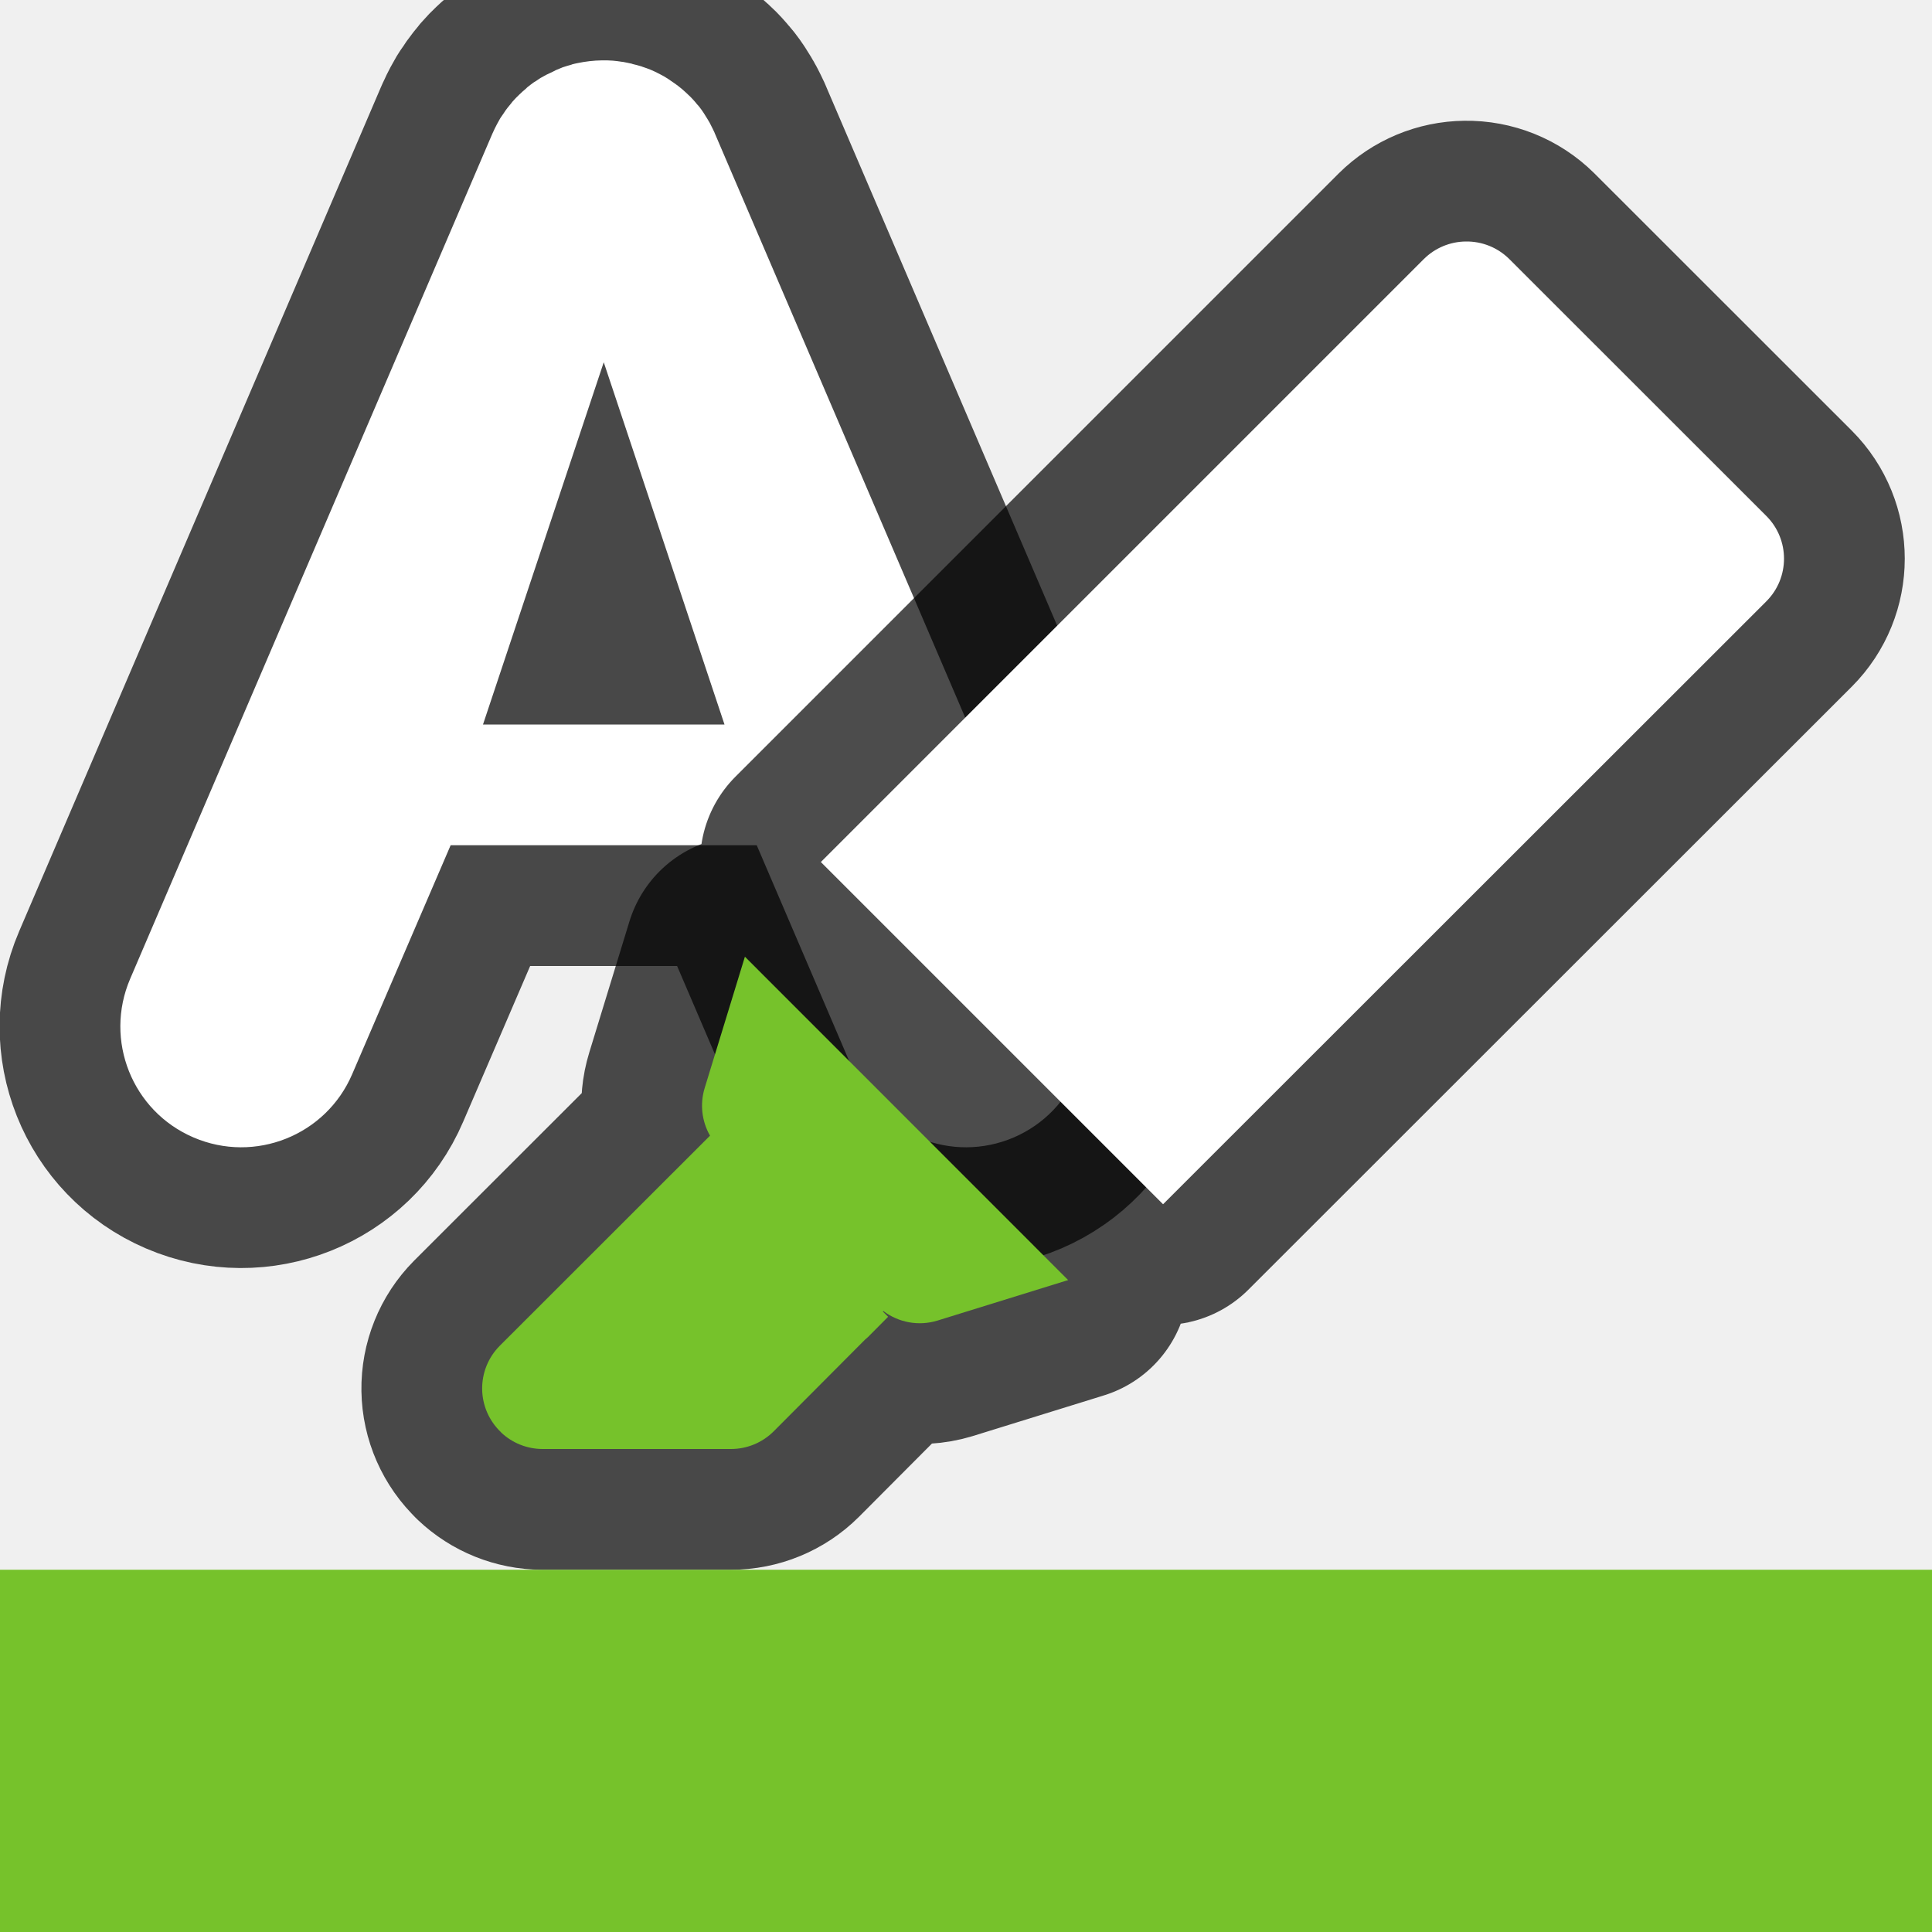
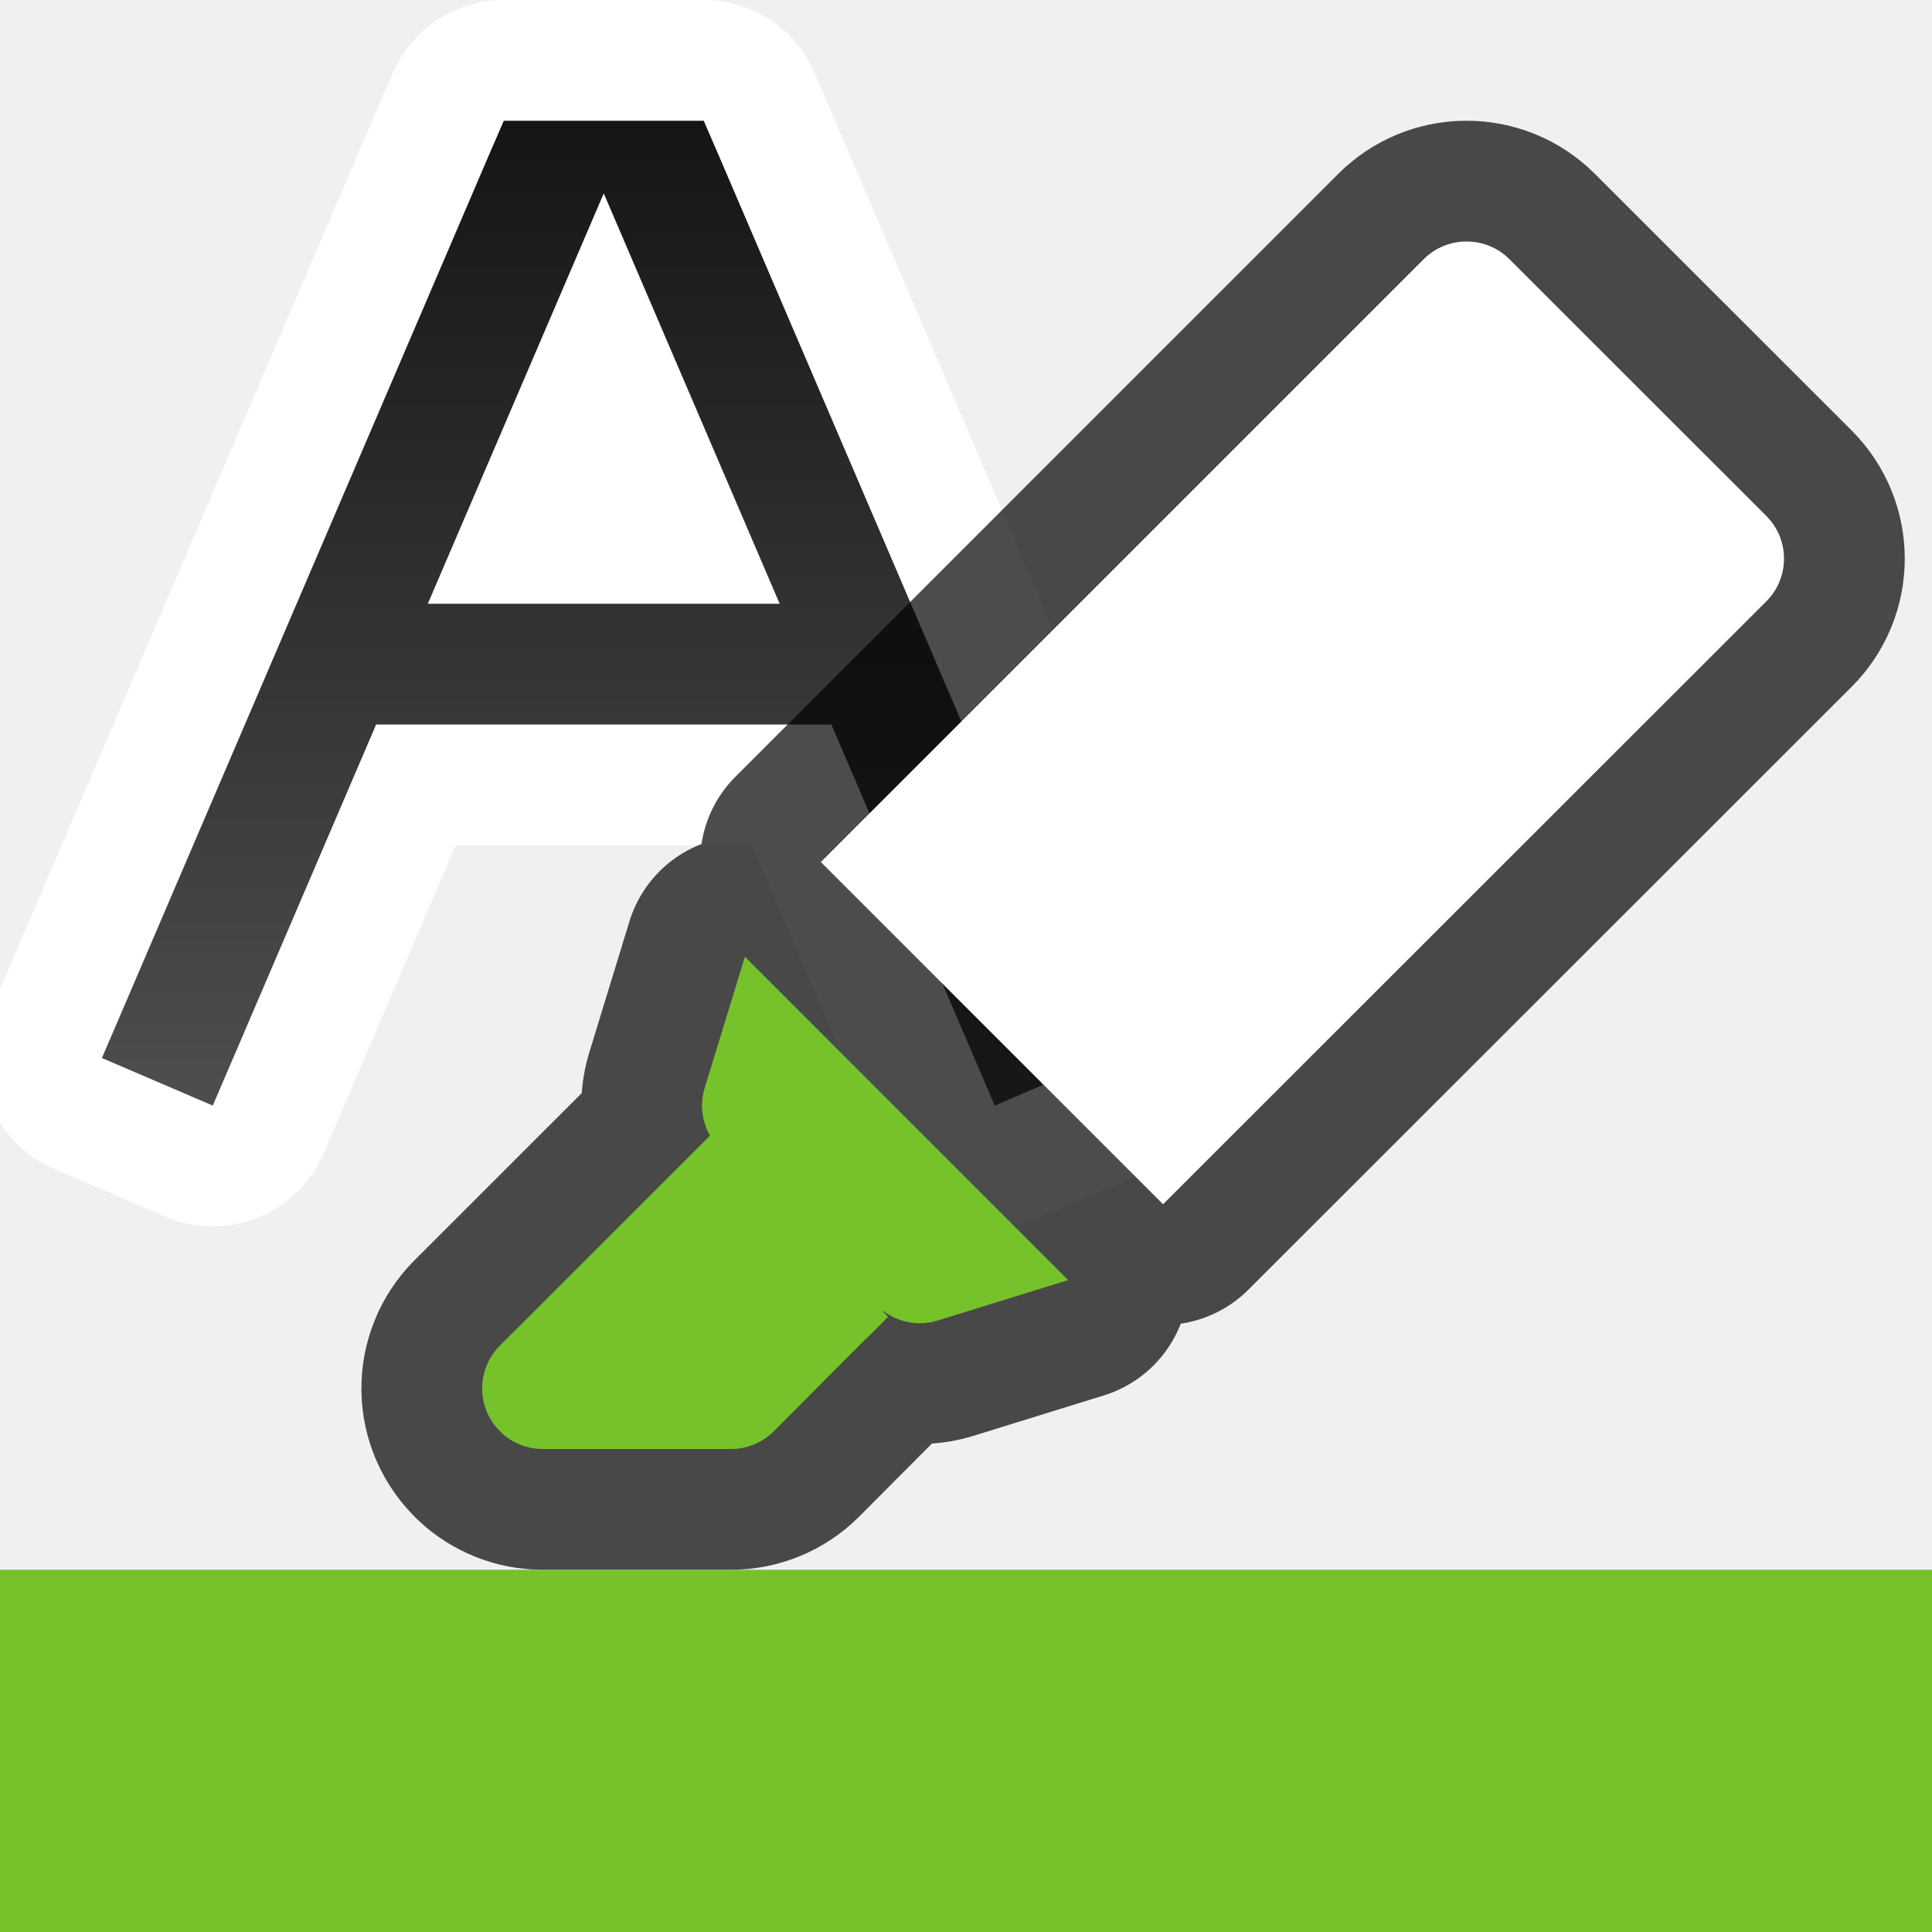
- <svg xmlns="http://www.w3.org/2000/svg" viewBox="0 0 16 16" version="1.1" id="svg4">
-   <defs id="defs8" />
-   <path id="path877" style="color:#000000;font-style:normal;font-variant:normal;font-weight:normal;font-stretch:normal;font-size:medium;line-height:normal;font-family:sans-serif;font-variant-ligatures:normal;font-variant-position:normal;font-variant-caps:normal;font-variant-numeric:normal;font-variant-alternates:normal;font-variant-east-asian:normal;font-feature-settings:normal;font-variation-settings:normal;text-indent:0;text-align:start;text-decoration:none;text-decoration-line:none;text-decoration-style:solid;text-decoration-color:#000000;letter-spacing:normal;word-spacing:normal;text-transform:none;writing-mode:lr-tb;direction:ltr;text-orientation:mixed;dominant-baseline:auto;baseline-shift:baseline;text-anchor:start;white-space:normal;shape-padding:0;shape-margin:0;inline-size:0;clip-rule:nonzero;display:inline;overflow:visible;visibility:visible;opacity:0.7;isolation:auto;mix-blend-mode:normal;color-interpolation:sRGB;color-interpolation-filters:linearRGB;solid-color:#000000;solid-opacity:1;vector-effect:none;fill:#000000;fill-opacity:1;fill-rule:nonzero;stroke:#000000;stroke-width:2;stroke-linecap:round;stroke-linejoin:round;stroke-miterlimit:4;stroke-dasharray:none;stroke-dashoffset:0;stroke-opacity:1;color-rendering:auto;image-rendering:auto;shape-rendering:auto;text-rendering:auto;enable-background:accumulate;stop-color:#000000;stop-opacity:1" d="m 4.984,0.5 c -0.068,8.5154e-4 -0.136,0.009 -0.203,0.023 -0.014,0.003 -0.029,0.006 -0.043,0.01 -0.001,6.482e-4 -0.003,0.001 -0.004,0.002 -0.026,0.007 -0.051,0.015 -0.076,0.023 -0.001,6.482e-4 -0.003,0.001 -0.004,0.002 -0.016,0.006 -0.033,0.013 -0.049,0.02 -0.009,0.004 -0.018,0.009 -0.027,0.014 -0.018,0.008 -0.035,0.016 -0.053,0.025 -0.017,0.009 -0.033,0.018 -0.049,0.027 -0.013,0.008 -0.025,0.017 -0.037,0.025 -0.007,0.004 -0.013,0.008 -0.02,0.012 -0.017,0.012 -0.034,0.026 -0.051,0.039 -0.003,0.003 -0.007,0.006 -0.01,0.01 -0.02,0.016 -0.038,0.033 -0.057,0.051 -0.02,0.019 -0.039,0.038 -0.057,0.059 -0.005,0.006 -0.009,0.012 -0.014,0.018 -0.009,0.011 -0.018,0.022 -0.027,0.033 -0.012,0.015 -0.023,0.031 -0.033,0.047 -0.005,0.008 -0.011,0.016 -0.016,0.023 -0.004,0.006 -0.008,0.012 -0.012,0.018 -0.009,0.015 -0.017,0.03 -0.025,0.045 -0.013,0.025 -0.026,0.05 -0.037,0.076 -6.539e-4,0.001 -0.001,0.003 -0.002,0.004 l -3,7 c -0.218,0.508 0.017,1.097 0.525,1.314 0.508,0.218 1.097,-0.017 1.314,-0.525 L 3.732,7 h 2.535 l 0.812,1.895 C 7.298,9.403 7.886,9.638 8.395,9.42 8.903,9.202 9.138,8.614 8.92,8.105 l -3,-7 c -0.001,-0.003 -0.003,-0.007 -0.004,-0.01 -0.009,-0.02 -0.019,-0.039 -0.029,-0.059 -0.001,-0.003 -0.003,-0.005 -0.004,-0.008 -0.004,-0.009 -0.009,-0.017 -0.014,-0.025 -0.003,-0.005 -0.005,-0.009 -0.008,-0.014 -0.011,-0.018 -0.022,-0.036 -0.033,-0.053 -0.001,-0.002 -0.003,-0.004 -0.004,-0.006 -0.01,-0.015 -0.02,-0.029 -0.031,-0.043 -0.006,-0.008 -0.013,-0.016 -0.02,-0.023 -0.011,-0.014 -0.023,-0.028 -0.035,-0.041 C 5.732,0.817 5.725,0.81 5.719,0.803 5.706,0.79 5.693,0.778 5.68,0.766 5.659,0.746 5.637,0.728 5.615,0.711 c -0.02,-0.015 -0.04,-0.029 -0.061,-0.043 -0.003,-0.002 -0.005,-0.004 -0.008,-0.006 -0.008,-0.005 -0.017,-0.011 -0.025,-0.016 -0.015,-0.01 -0.031,-0.019 -0.047,-0.027 -0.009,-0.005 -0.018,-0.009 -0.027,-0.014 -0.016,-0.008 -0.032,-0.016 -0.049,-0.023 -0.001,-6.5389e-4 -0.003,-0.001 -0.004,-0.002 -0.024,-0.01 -0.049,-0.019 -0.074,-0.027 -0.001,-6.5389e-4 -0.003,-0.001 -0.004,-0.002 -0.026,-0.008 -0.052,-0.015 -0.078,-0.021 -0.001,-6.5389e-4 -0.003,-0.001 -0.004,-0.002 -0.026,-0.006 -0.052,-0.011 -0.078,-0.016 -0.001,-2.54e-6 -0.003,-2.54e-6 -0.004,0 -0.027,-0.004 -0.053,-0.008 -0.08,-0.01 -0.001,-2.54e-6 -0.003,-2.54e-6 -0.004,0 C 5.04,0.5 5.012,0.499 4.984,0.5 Z M 5,4.041 5.84,6 H 4.16 Z" />
-   <path id="path870" style="color:#000000;font-style:normal;font-variant:normal;font-weight:normal;font-stretch:normal;font-size:medium;line-height:normal;font-family:sans-serif;font-variant-ligatures:normal;font-variant-position:normal;font-variant-caps:normal;font-variant-numeric:normal;font-variant-alternates:normal;font-variant-east-asian:normal;font-feature-settings:normal;font-variation-settings:normal;text-indent:0;text-align:start;text-decoration:none;text-decoration-line:none;text-decoration-style:solid;text-decoration-color:#000000;letter-spacing:normal;word-spacing:normal;text-transform:none;writing-mode:lr-tb;direction:ltr;text-orientation:mixed;dominant-baseline:auto;baseline-shift:baseline;text-anchor:start;white-space:normal;shape-padding:0;shape-margin:0;inline-size:0;clip-rule:nonzero;display:inline;overflow:visible;visibility:visible;opacity:1;isolation:auto;mix-blend-mode:normal;color-interpolation:sRGB;color-interpolation-filters:linearRGB;solid-color:#000000;solid-opacity:1;vector-effect:none;fill:#ffffff;fill-opacity:1;fill-rule:nonzero;stroke:none;stroke-width:2;stroke-linecap:round;stroke-linejoin:round;stroke-miterlimit:4;stroke-dasharray:none;stroke-dashoffset:0;stroke-opacity:1;color-rendering:auto;image-rendering:auto;shape-rendering:auto;text-rendering:auto;enable-background:accumulate;stop-color:#000000;stop-opacity:1" d="m 4.984,0.5 c -0.068,8.5154e-4 -0.136,0.009 -0.203,0.023 -0.014,0.003 -0.029,0.006 -0.043,0.01 -0.001,6.482e-4 -0.003,0.001 -0.004,0.002 -0.026,0.007 -0.051,0.015 -0.076,0.023 -0.001,6.482e-4 -0.003,0.001 -0.004,0.002 -0.016,0.006 -0.033,0.013 -0.049,0.02 -0.009,0.004 -0.018,0.009 -0.027,0.014 -0.018,0.008 -0.035,0.016 -0.053,0.025 -0.017,0.009 -0.033,0.018 -0.049,0.027 -0.013,0.008 -0.025,0.017 -0.037,0.025 -0.007,0.004 -0.013,0.008 -0.02,0.012 -0.017,0.012 -0.034,0.026 -0.051,0.039 -0.003,0.003 -0.007,0.006 -0.01,0.01 -0.02,0.016 -0.038,0.033 -0.057,0.051 -0.02,0.019 -0.039,0.038 -0.057,0.059 -0.005,0.006 -0.009,0.012 -0.014,0.018 -0.009,0.011 -0.018,0.022 -0.027,0.033 -0.012,0.015 -0.023,0.031 -0.033,0.047 -0.005,0.008 -0.011,0.016 -0.016,0.023 -0.004,0.006 -0.008,0.012 -0.012,0.018 -0.009,0.015 -0.017,0.03 -0.025,0.045 -0.013,0.025 -0.026,0.05 -0.037,0.076 -6.539e-4,0.001 -0.001,0.003 -0.002,0.004 l -3,7 c -0.218,0.508 0.017,1.097 0.525,1.314 0.508,0.218 1.097,-0.017 1.314,-0.525 L 3.732,7 h 2.535 l 0.812,1.895 C 7.298,9.403 7.886,9.638 8.395,9.42 8.903,9.202 9.138,8.614 8.92,8.105 l -3,-7 c -0.001,-0.003 -0.003,-0.007 -0.004,-0.01 -0.009,-0.02 -0.019,-0.039 -0.029,-0.059 -0.001,-0.003 -0.003,-0.005 -0.004,-0.008 -0.004,-0.009 -0.009,-0.017 -0.014,-0.025 -0.003,-0.005 -0.005,-0.009 -0.008,-0.014 -0.011,-0.018 -0.022,-0.036 -0.033,-0.053 -0.001,-0.002 -0.003,-0.004 -0.004,-0.006 -0.01,-0.015 -0.02,-0.029 -0.031,-0.043 -0.006,-0.008 -0.013,-0.016 -0.02,-0.023 -0.011,-0.014 -0.023,-0.028 -0.035,-0.041 C 5.732,0.817 5.725,0.81 5.719,0.803 5.706,0.79 5.693,0.778 5.68,0.766 5.659,0.746 5.637,0.728 5.615,0.711 c -0.02,-0.015 -0.04,-0.029 -0.061,-0.043 -0.003,-0.002 -0.005,-0.004 -0.008,-0.006 -0.008,-0.005 -0.017,-0.011 -0.025,-0.016 -0.015,-0.01 -0.031,-0.019 -0.047,-0.027 -0.009,-0.005 -0.018,-0.009 -0.027,-0.014 -0.016,-0.008 -0.032,-0.016 -0.049,-0.023 -0.001,-6.5389e-4 -0.003,-0.001 -0.004,-0.002 -0.024,-0.01 -0.049,-0.019 -0.074,-0.027 -0.001,-6.5389e-4 -0.003,-0.001 -0.004,-0.002 -0.026,-0.008 -0.052,-0.015 -0.078,-0.021 -0.001,-6.5389e-4 -0.003,-0.001 -0.004,-0.002 -0.026,-0.006 -0.052,-0.011 -0.078,-0.016 -0.001,-2.54e-6 -0.003,-2.54e-6 -0.004,0 -0.027,-0.004 -0.053,-0.008 -0.08,-0.01 -0.001,-2.54e-6 -0.003,-2.54e-6 -0.004,0 C 5.04,0.5 5.012,0.499 4.984,0.5 Z M 5,3 6,6 H 4 Z" />
+ <svg xmlns="http://www.w3.org/2000/svg" xmlns:xlink="http://www.w3.org/1999/xlink" viewBox="0 0 16 16" version="1.1" id="svg4">
+   <defs id="defs8">
+     <linearGradient id="linearGradient863">
+       <stop style="stop-color:#151515;stop-opacity:1" offset="0" id="stop859" />
+       <stop style="stop-color:#4d4d4d;stop-opacity:1" offset="1" id="stop861" />
+     </linearGradient>
+     <linearGradient xlink:href="#linearGradient863" id="linearGradient865" x1="5" y1="1" x2="5" y2="9" gradientUnits="userSpaceOnUse" />
+   </defs>
+   <path id="path857" style="color:#000000;font-style:normal;font-variant:normal;font-weight:normal;font-stretch:normal;font-size:medium;line-height:normal;font-family:sans-serif;font-variant-ligatures:normal;font-variant-position:normal;font-variant-caps:normal;font-variant-numeric:normal;font-variant-alternates:normal;font-variant-east-asian:normal;font-feature-settings:normal;font-variation-settings:normal;text-indent:0;text-align:start;text-decoration:none;text-decoration-line:none;text-decoration-style:solid;text-decoration-color:#000000;letter-spacing:normal;word-spacing:normal;text-transform:none;writing-mode:lr-tb;direction:ltr;text-orientation:mixed;dominant-baseline:auto;baseline-shift:baseline;text-anchor:start;white-space:normal;shape-padding:0;shape-margin:0;inline-size:0;clip-rule:nonzero;display:inline;overflow:visible;visibility:visible;opacity:1;isolation:auto;mix-blend-mode:normal;color-interpolation:sRGB;color-interpolation-filters:linearRGB;solid-color:#000000;solid-opacity:1;vector-effect:none;fill:none;fill-opacity:1;fill-rule:nonzero;stroke:#ffffff;stroke-width:2;stroke-linecap:square;stroke-linejoin:round;stroke-miterlimit:4;stroke-dasharray:none;stroke-dashoffset:0;stroke-opacity:1;color-rendering:auto;image-rendering:auto;shape-rendering:auto;text-rendering:auto;enable-background:accumulate;stop-color:#000000;stop-opacity:1" d="m 4.172,1 -0.131,0.303 -3,7 L 0.844,8.762 1.762,9.156 1.959,8.697 3.115,6 H 6.885 L 8.041,8.697 8.238,9.156 9.156,8.762 8.959,8.303 l -3,-7 L 5.828,1 Z M 5,1.602 5.041,1.697 6.457,5 H 3.543 L 4.959,1.697 Z" />
+   <path id="path849" style="color:#000000;font-style:normal;font-variant:normal;font-weight:normal;font-stretch:normal;font-size:medium;line-height:normal;font-family:sans-serif;font-variant-ligatures:normal;font-variant-position:normal;font-variant-caps:normal;font-variant-numeric:normal;font-variant-alternates:normal;font-variant-east-asian:normal;font-feature-settings:normal;font-variation-settings:normal;text-indent:0;text-align:start;text-decoration:none;text-decoration-line:none;text-decoration-style:solid;text-decoration-color:#000000;letter-spacing:normal;word-spacing:normal;text-transform:none;writing-mode:lr-tb;direction:ltr;text-orientation:mixed;dominant-baseline:auto;baseline-shift:baseline;text-anchor:start;white-space:normal;shape-padding:0;shape-margin:0;inline-size:0;clip-rule:nonzero;display:inline;overflow:visible;visibility:visible;opacity:1;isolation:auto;mix-blend-mode:normal;color-interpolation:sRGB;color-interpolation-filters:linearRGB;solid-color:#000000;solid-opacity:1;vector-effect:none;fill:url(#linearGradient865);fill-opacity:1;fill-rule:nonzero;stroke:none;stroke-width:1px;stroke-linecap:square;stroke-linejoin:miter;stroke-miterlimit:4;stroke-dasharray:none;stroke-dashoffset:0;stroke-opacity:1;color-rendering:auto;image-rendering:auto;shape-rendering:auto;text-rendering:auto;enable-background:accumulate;stop-color:#000000;stop-opacity:1" d="m 4.172,1 -0.131,0.303 -3,7 L 0.844,8.762 1.762,9.156 1.959,8.697 3.115,6 H 6.885 L 8.041,8.697 8.238,9.156 9.156,8.762 8.959,8.303 l -3,-7 L 5.828,1 Z M 5,1.602 5.041,1.697 6.457,5 H 3.543 L 4.959,1.697 Z" />
  <path style="color:#000000;font-style:normal;font-variant:normal;font-weight:normal;font-stretch:normal;font-size:medium;line-height:normal;font-family:sans-serif;font-variant-ligatures:normal;font-variant-position:normal;font-variant-caps:normal;font-variant-numeric:normal;font-variant-alternates:normal;font-feature-settings:normal;text-indent:0;text-align:start;text-decoration:none;text-decoration-line:none;text-decoration-style:solid;text-decoration-color:#000000;letter-spacing:normal;word-spacing:normal;text-transform:none;writing-mode:lr-tb;direction:ltr;text-orientation:mixed;dominant-baseline:auto;baseline-shift:baseline;text-anchor:start;white-space:normal;shape-padding:0;clip-rule:nonzero;display:inline;overflow:visible;visibility:visible;opacity:0.7;isolation:auto;mix-blend-mode:normal;color-interpolation:sRGB;color-interpolation-filters:linearRGB;solid-color:#000000;solid-opacity:1;vector-effect:none;fill:#000000;fill-opacity:1;fill-rule:nonzero;stroke:#000000;stroke-width:2;stroke-linecap:butt;stroke-linejoin:round;stroke-miterlimit:4;stroke-dasharray:none;stroke-dashoffset:0;stroke-opacity:1;color-rendering:auto;image-rendering:auto;shape-rendering:auto;text-rendering:auto;enable-background:accumulate" d="M 4.149,11.862 A 0.5,0.5 0 0 0 4.492,12 h 1.561 a 0.5,0.5 0 0 0 0.354,-0.146 l 0.755,-0.758 a 0.5,0.5 0 0 0 0.026,-0.023 L 7.355,10.905 7.312,10.862 a 0.5,0.5 0 0 0 0.003,-0.005 0.5,0.5 0 0 0 0.447,0.08 L 8.846,10.601 6.169,7.923 5.836,9.01 a 0.5,0.5 0 0 0 0.044,0.395 L 5.725,9.56 a 0.5,0.5 0 0 0 -0.026,0.026 L 4.138,11.146 a 0.5,0.5 0 0 0 0.011,0.715 z M 9.632,9.973 14.628,4.98 a 0.5,0.5 0 0 0 0,-0.707 L 12.499,2.145 A 0.5,0.5 0 0 0 12.139,2 0.5,0.5 0 0 0 11.792,2.145 L 6.798,7.139 Z" id="path856" />
  <path style="color:#000000;font-style:normal;font-variant:normal;font-weight:normal;font-stretch:normal;font-size:medium;line-height:normal;font-family:sans-serif;font-variant-ligatures:normal;font-variant-position:normal;font-variant-caps:normal;font-variant-numeric:normal;font-variant-alternates:normal;font-feature-settings:normal;text-indent:0;text-align:start;text-decoration:none;text-decoration-line:none;text-decoration-style:solid;text-decoration-color:#000000;letter-spacing:normal;word-spacing:normal;text-transform:none;writing-mode:lr-tb;direction:ltr;text-orientation:mixed;dominant-baseline:auto;baseline-shift:baseline;text-anchor:start;white-space:normal;shape-padding:0;clip-rule:nonzero;display:inline;overflow:visible;visibility:visible;opacity:1;isolation:auto;mix-blend-mode:normal;color-interpolation:sRGB;color-interpolation-filters:linearRGB;solid-color:#000000;solid-opacity:1;vector-effect:none;fill:#ffffff;fill-opacity:1;fill-rule:nonzero;stroke:none;stroke-width:1px;stroke-linecap:butt;stroke-linejoin:round;stroke-miterlimit:4;stroke-dasharray:none;stroke-dashoffset:0;stroke-opacity:1;color-rendering:auto;image-rendering:auto;shape-rendering:auto;text-rendering:auto;enable-background:accumulate" d="M 9.632,9.973 14.628,4.98 a 0.5,0.5 0 0 0 0,-0.707 L 12.499,2.145 A 0.5,0.5 0 0 0 12.139,2 0.5,0.5 0 0 0 11.792,2.145 L 6.798,7.139 Z" id="path881" />
  <path style="color:#000000;font-style:normal;font-variant:normal;font-weight:normal;font-stretch:normal;font-size:medium;line-height:normal;font-family:sans-serif;font-variant-ligatures:normal;font-variant-position:normal;font-variant-caps:normal;font-variant-numeric:normal;font-variant-alternates:normal;font-feature-settings:normal;text-indent:0;text-align:start;text-decoration:none;text-decoration-line:none;text-decoration-style:solid;text-decoration-color:#000000;letter-spacing:normal;word-spacing:normal;text-transform:none;writing-mode:lr-tb;direction:ltr;text-orientation:mixed;dominant-baseline:auto;baseline-shift:baseline;text-anchor:start;white-space:normal;shape-padding:0;clip-rule:nonzero;display:inline;overflow:visible;visibility:visible;opacity:1;isolation:auto;mix-blend-mode:normal;color-interpolation:sRGB;color-interpolation-filters:linearRGB;solid-color:#000000;solid-opacity:1;vector-effect:none;fill:#76c22b;fill-opacity:1;fill-rule:nonzero;stroke:none;stroke-width:1px;stroke-linecap:butt;stroke-linejoin:round;stroke-miterlimit:4;stroke-dasharray:none;stroke-dashoffset:0;stroke-opacity:1;color-rendering:auto;image-rendering:auto;shape-rendering:auto;text-rendering:auto;enable-background:accumulate" d="M 4.149,11.862 A 0.5,0.5 0 0 0 4.492,12 h 1.561 a 0.5,0.5 0 0 0 0.354,-0.146 l 0.755,-0.758 a 0.5,0.5 0 0 0 0.026,-0.023 L 7.355,10.905 7.312,10.862 a 0.5,0.5 0 0 0 0.003,-0.005 0.5,0.5 0 0 0 0.447,0.08 L 8.846,10.601 6.169,7.923 5.836,9.01 a 0.5,0.5 0 0 0 0.044,0.395 L 5.725,9.56 a 0.5,0.5 0 0 0 -0.026,0.026 L 4.138,11.146 a 0.5,0.5 0 0 0 0.011,0.715 z" id="path850" />
  <path d="m 0,13 h 16 v 3 H 0 Z" fill="#ed3d3b" id="path4" style="fill:#76c22b;fill-opacity:1" />
</svg>
